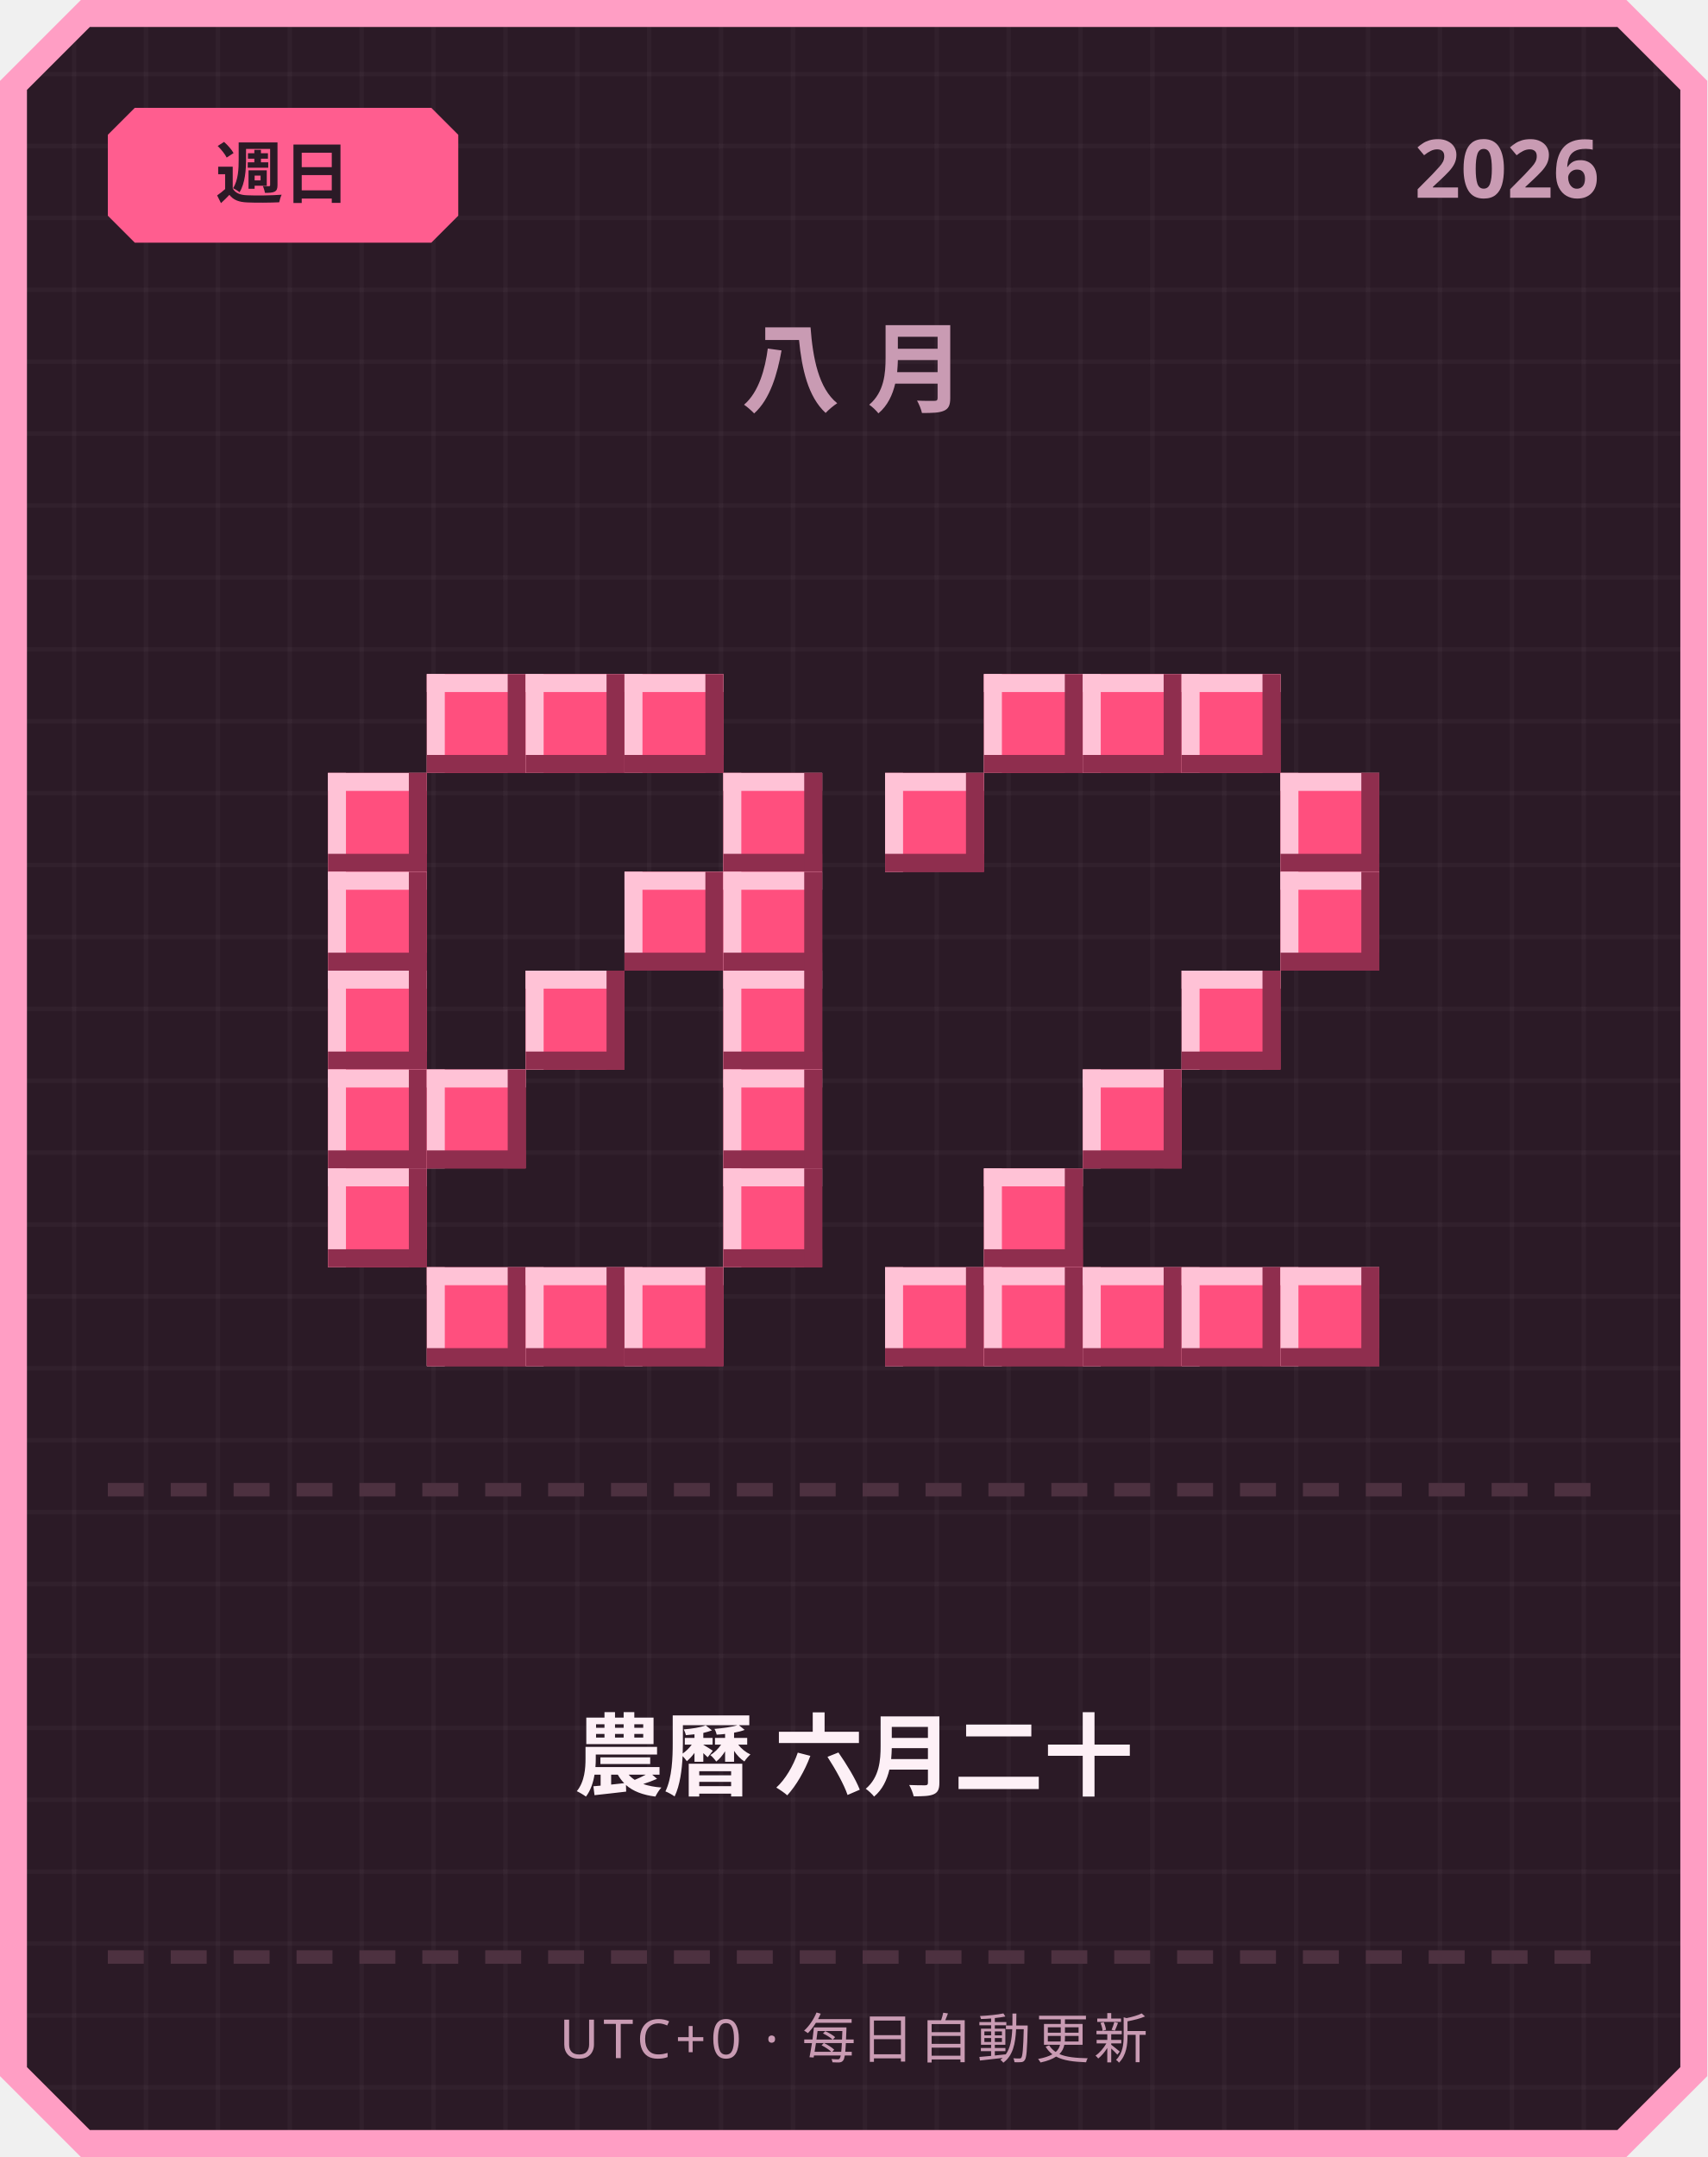
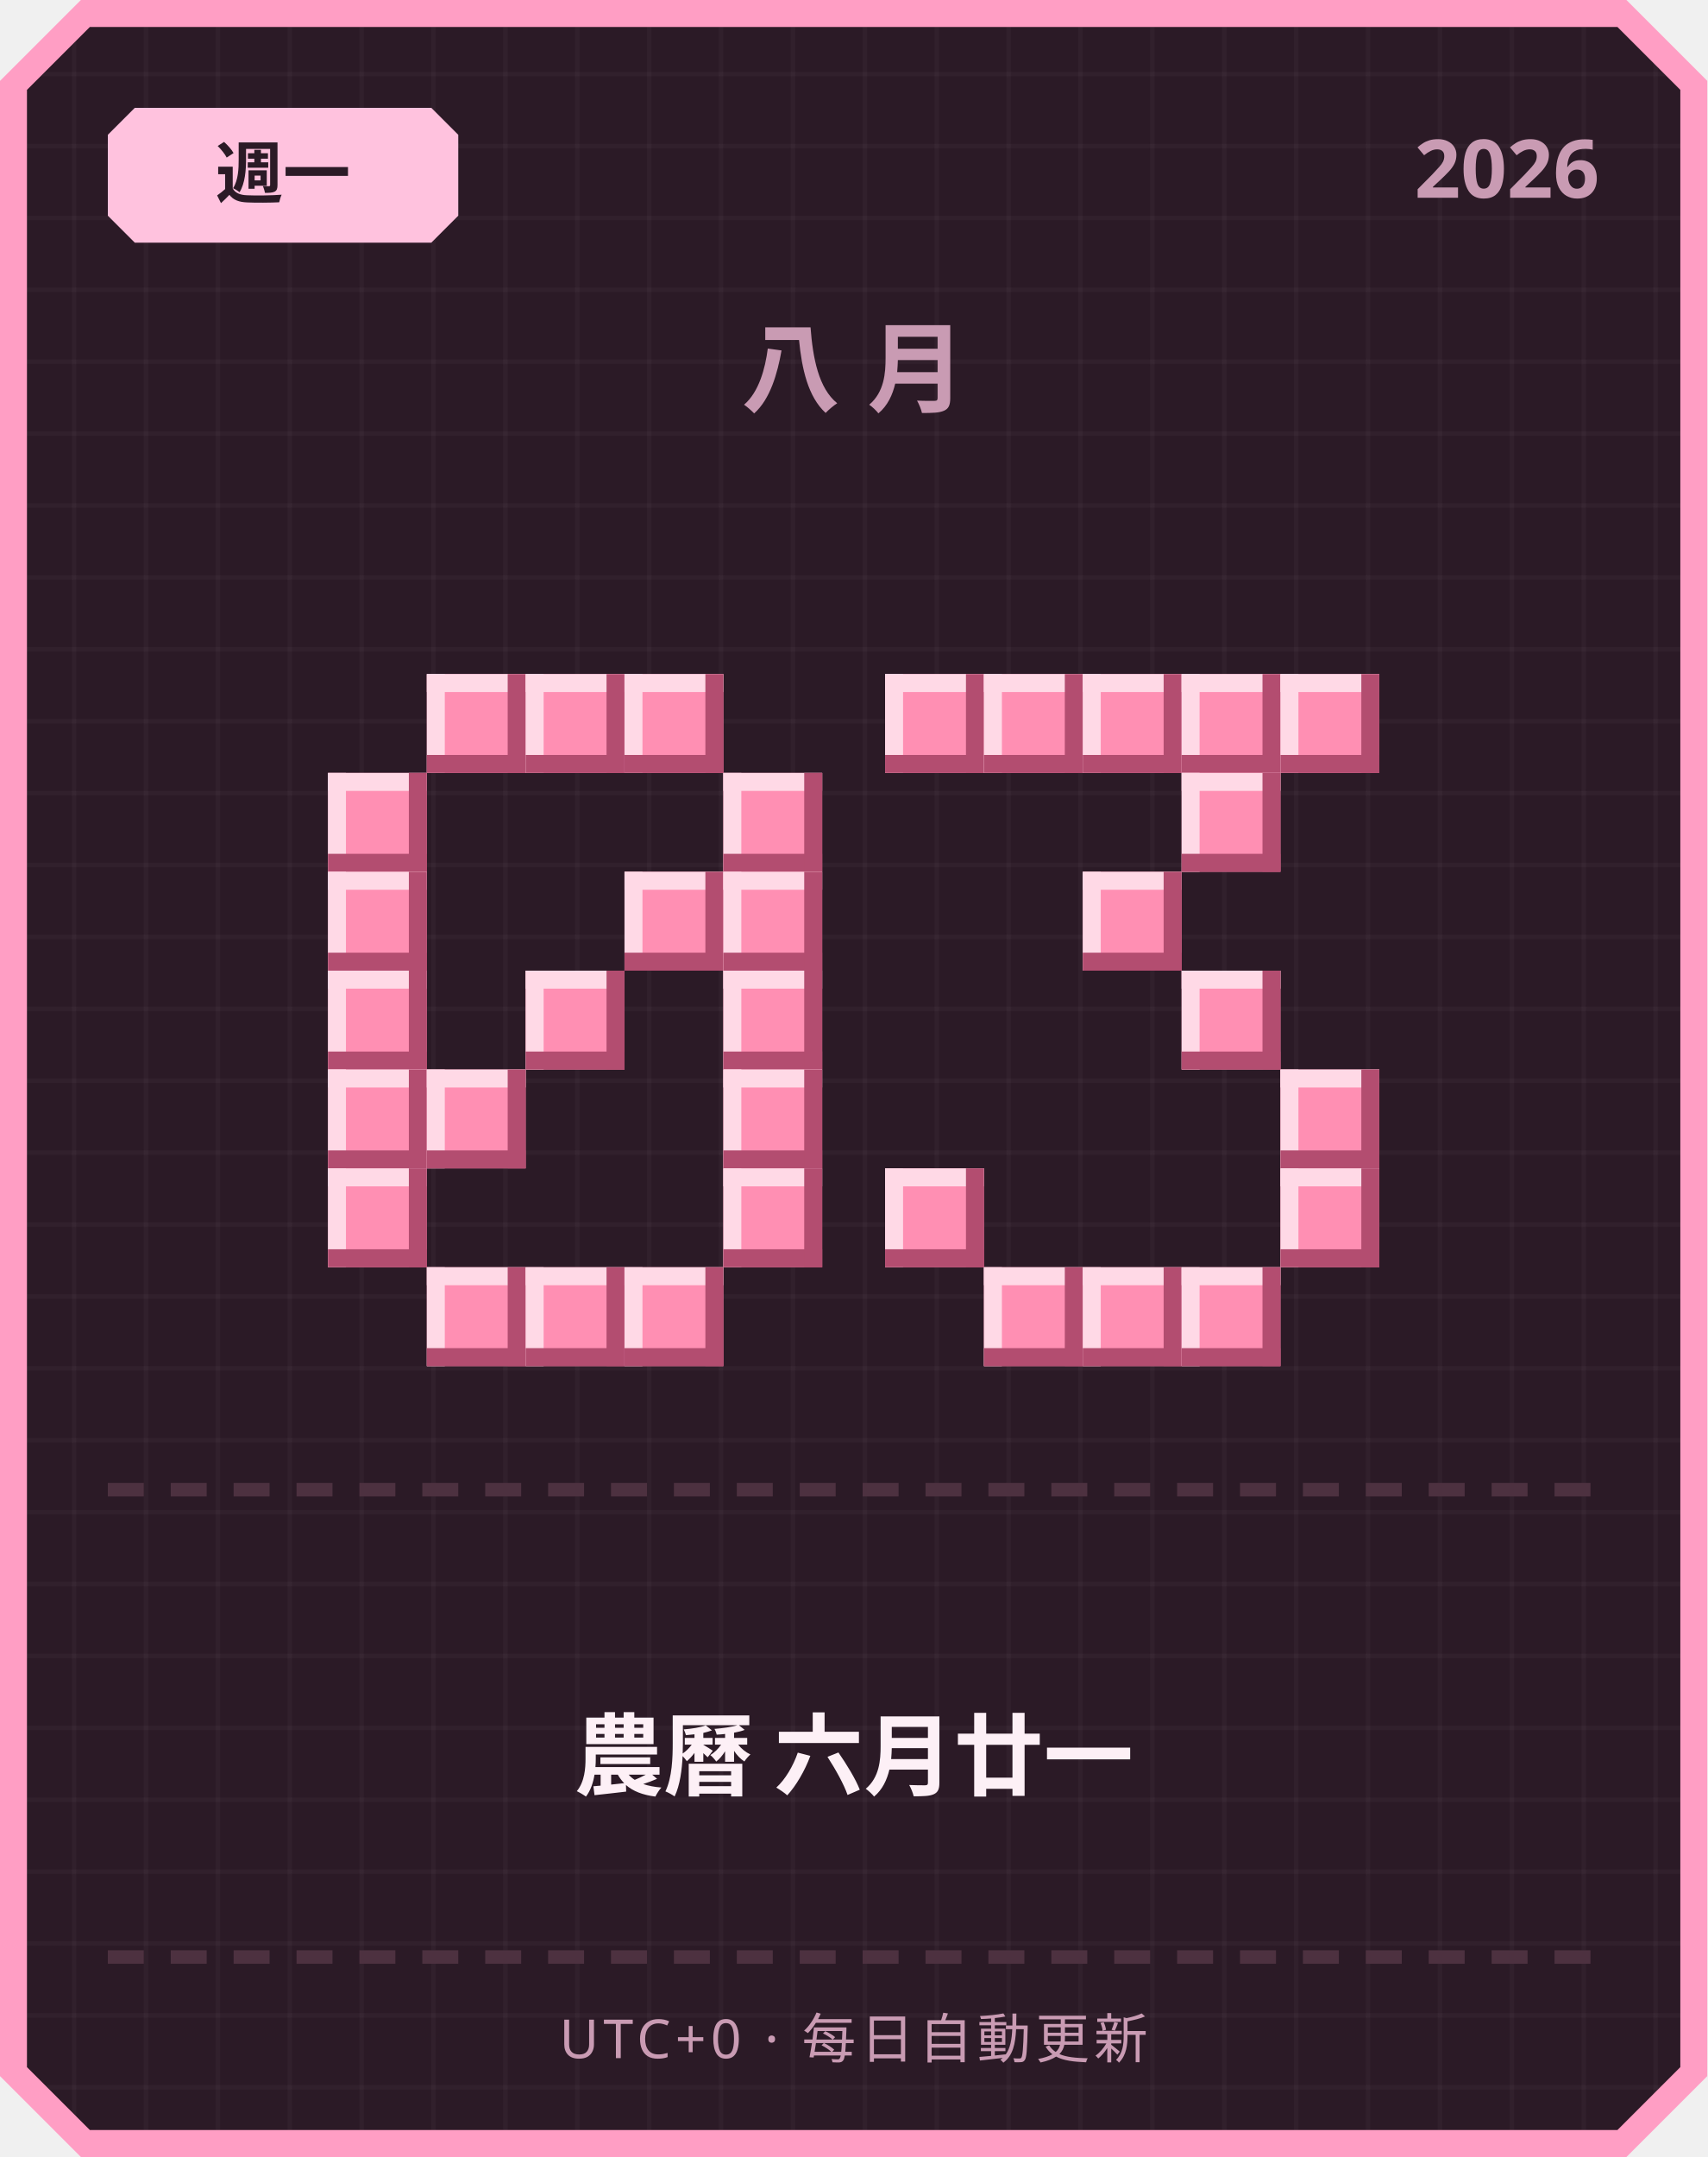
<svg xmlns="http://www.w3.org/2000/svg" width="380" height="480" viewBox="0 0 380 480">
  <defs>
    <pattern id="grid" width="16" height="16" patternUnits="userSpaceOnUse">
      <rect width="16" height="16" fill="#2b1a26" />
      <rect width="1" height="16" fill="#ffffff" opacity="0.03" />
      <rect width="16" height="1" fill="#ffffff" opacity="0.03" />
    </pattern>
  </defs>
  <path d="M 18,0 L 362,0 L 380,18 L 380,462 L 362,480 L 18,480 L 0,462 L 0,18 Z" fill="#ff9ec4" />
  <path d="M 20,6 L 360,6 L 374,20 L 374,460 L 360,474 L 20,474 L 6,460 L 6,20 Z" fill="url(#grid)" />
-   <path d="M 30,24 L 96,24 L 102,30 L 102,48 L 96,54 L 30,54 L 24,48 L 24,30 Z" fill="#ff5d8f" />
-   <text x="63" y="44" text-anchor="middle" font-family="'Segoe UI', sans-serif" font-size="15" font-weight="700" fill="#2b1a26">週日</text>
+   <path d="M 30,24 L 96,24 L 102,30 L 102,48 L 96,54 L 30,54 L 24,48 L 24,30 Z" fill="#ffc2de" />
+   <text x="63" y="44" text-anchor="middle" font-family="'Segoe UI', sans-serif" font-size="15" font-weight="700" fill="#2b1a26">週一</text>
  <text x="356" y="44" text-anchor="end" font-family="'Segoe UI', sans-serif" font-size="18" font-weight="700" fill="#c99bb3">2026</text>
  <text x="190" y="90" text-anchor="middle" font-family="'Segoe UI', sans-serif" font-size="22" font-weight="700" letter-spacing="6" fill="#c99bb3">八月</text>
-   <rect x="95" y="150" width="22" height="22" fill="#ff4f7e" />
-   <rect x="95" y="150" width="22" height="4" fill="#ffc2d6" />
-   <rect x="95" y="150" width="4" height="22" fill="#ffc2d6" />
-   <rect x="95" y="168" width="22" height="4" fill="#8f2e4e" />
-   <rect x="113" y="150" width="4" height="22" fill="#8f2e4e" />
-   <rect x="117" y="150" width="22" height="22" fill="#ff4f7e" />
-   <rect x="117" y="150" width="22" height="4" fill="#ffc2d6" />
-   <rect x="117" y="150" width="4" height="22" fill="#ffc2d6" />
-   <rect x="117" y="168" width="22" height="4" fill="#8f2e4e" />
-   <rect x="135" y="150" width="4" height="22" fill="#8f2e4e" />
-   <rect x="139" y="150" width="22" height="22" fill="#ff4f7e" />
-   <rect x="139" y="150" width="22" height="4" fill="#ffc2d6" />
-   <rect x="139" y="150" width="4" height="22" fill="#ffc2d6" />
-   <rect x="139" y="168" width="22" height="4" fill="#8f2e4e" />
-   <rect x="157" y="150" width="4" height="22" fill="#8f2e4e" />
-   <rect x="73" y="172" width="22" height="22" fill="#ff4f7e" />
-   <rect x="73" y="172" width="22" height="4" fill="#ffc2d6" />
-   <rect x="73" y="172" width="4" height="22" fill="#ffc2d6" />
-   <rect x="73" y="190" width="22" height="4" fill="#8f2e4e" />
-   <rect x="91" y="172" width="4" height="22" fill="#8f2e4e" />
-   <rect x="161" y="172" width="22" height="22" fill="#ff4f7e" />
-   <rect x="161" y="172" width="22" height="4" fill="#ffc2d6" />
-   <rect x="161" y="172" width="4" height="22" fill="#ffc2d6" />
-   <rect x="161" y="190" width="22" height="4" fill="#8f2e4e" />
-   <rect x="179" y="172" width="4" height="22" fill="#8f2e4e" />
-   <rect x="73" y="194" width="22" height="22" fill="#ff4f7e" />
-   <rect x="73" y="194" width="22" height="4" fill="#ffc2d6" />
-   <rect x="73" y="194" width="4" height="22" fill="#ffc2d6" />
-   <rect x="73" y="212" width="22" height="4" fill="#8f2e4e" />
-   <rect x="91" y="194" width="4" height="22" fill="#8f2e4e" />
-   <rect x="139" y="194" width="22" height="22" fill="#ff4f7e" />
-   <rect x="139" y="194" width="22" height="4" fill="#ffc2d6" />
-   <rect x="139" y="194" width="4" height="22" fill="#ffc2d6" />
-   <rect x="139" y="212" width="22" height="4" fill="#8f2e4e" />
-   <rect x="157" y="194" width="4" height="22" fill="#8f2e4e" />
-   <rect x="161" y="194" width="22" height="22" fill="#ff4f7e" />
-   <rect x="161" y="194" width="22" height="4" fill="#ffc2d6" />
-   <rect x="161" y="194" width="4" height="22" fill="#ffc2d6" />
-   <rect x="161" y="212" width="22" height="4" fill="#8f2e4e" />
-   <rect x="179" y="194" width="4" height="22" fill="#8f2e4e" />
-   <rect x="73" y="216" width="22" height="22" fill="#ff4f7e" />
-   <rect x="73" y="216" width="22" height="4" fill="#ffc2d6" />
-   <rect x="73" y="216" width="4" height="22" fill="#ffc2d6" />
-   <rect x="73" y="234" width="22" height="4" fill="#8f2e4e" />
-   <rect x="91" y="216" width="4" height="22" fill="#8f2e4e" />
-   <rect x="117" y="216" width="22" height="22" fill="#ff4f7e" />
-   <rect x="117" y="216" width="22" height="4" fill="#ffc2d6" />
-   <rect x="117" y="216" width="4" height="22" fill="#ffc2d6" />
-   <rect x="117" y="234" width="22" height="4" fill="#8f2e4e" />
-   <rect x="135" y="216" width="4" height="22" fill="#8f2e4e" />
-   <rect x="161" y="216" width="22" height="22" fill="#ff4f7e" />
-   <rect x="161" y="216" width="22" height="4" fill="#ffc2d6" />
-   <rect x="161" y="216" width="4" height="22" fill="#ffc2d6" />
-   <rect x="161" y="234" width="22" height="4" fill="#8f2e4e" />
-   <rect x="179" y="216" width="4" height="22" fill="#8f2e4e" />
-   <rect x="73" y="238" width="22" height="22" fill="#ff4f7e" />
-   <rect x="73" y="238" width="22" height="4" fill="#ffc2d6" />
-   <rect x="73" y="238" width="4" height="22" fill="#ffc2d6" />
-   <rect x="73" y="256" width="22" height="4" fill="#8f2e4e" />
-   <rect x="91" y="238" width="4" height="22" fill="#8f2e4e" />
-   <rect x="95" y="238" width="22" height="22" fill="#ff4f7e" />
-   <rect x="95" y="238" width="22" height="4" fill="#ffc2d6" />
-   <rect x="95" y="238" width="4" height="22" fill="#ffc2d6" />
-   <rect x="95" y="256" width="22" height="4" fill="#8f2e4e" />
-   <rect x="113" y="238" width="4" height="22" fill="#8f2e4e" />
-   <rect x="161" y="238" width="22" height="22" fill="#ff4f7e" />
-   <rect x="161" y="238" width="22" height="4" fill="#ffc2d6" />
-   <rect x="161" y="238" width="4" height="22" fill="#ffc2d6" />
-   <rect x="161" y="256" width="22" height="4" fill="#8f2e4e" />
-   <rect x="179" y="238" width="4" height="22" fill="#8f2e4e" />
-   <rect x="73" y="260" width="22" height="22" fill="#ff4f7e" />
-   <rect x="73" y="260" width="22" height="4" fill="#ffc2d6" />
-   <rect x="73" y="260" width="4" height="22" fill="#ffc2d6" />
-   <rect x="73" y="278" width="22" height="4" fill="#8f2e4e" />
-   <rect x="91" y="260" width="4" height="22" fill="#8f2e4e" />
-   <rect x="161" y="260" width="22" height="22" fill="#ff4f7e" />
-   <rect x="161" y="260" width="22" height="4" fill="#ffc2d6" />
-   <rect x="161" y="260" width="4" height="22" fill="#ffc2d6" />
-   <rect x="161" y="278" width="22" height="4" fill="#8f2e4e" />
-   <rect x="179" y="260" width="4" height="22" fill="#8f2e4e" />
-   <rect x="95" y="282" width="22" height="22" fill="#ff4f7e" />
-   <rect x="95" y="282" width="22" height="4" fill="#ffc2d6" />
-   <rect x="95" y="282" width="4" height="22" fill="#ffc2d6" />
-   <rect x="95" y="300" width="22" height="4" fill="#8f2e4e" />
-   <rect x="113" y="282" width="4" height="22" fill="#8f2e4e" />
-   <rect x="117" y="282" width="22" height="22" fill="#ff4f7e" />
-   <rect x="117" y="282" width="22" height="4" fill="#ffc2d6" />
-   <rect x="117" y="282" width="4" height="22" fill="#ffc2d6" />
-   <rect x="117" y="300" width="22" height="4" fill="#8f2e4e" />
-   <rect x="135" y="282" width="4" height="22" fill="#8f2e4e" />
-   <rect x="139" y="282" width="22" height="22" fill="#ff4f7e" />
-   <rect x="139" y="282" width="22" height="4" fill="#ffc2d6" />
-   <rect x="139" y="282" width="4" height="22" fill="#ffc2d6" />
-   <rect x="139" y="300" width="22" height="4" fill="#8f2e4e" />
-   <rect x="157" y="282" width="4" height="22" fill="#8f2e4e" />
-   <rect x="219" y="150" width="22" height="22" fill="#ff4f7e" />
-   <rect x="219" y="150" width="22" height="4" fill="#ffc2d6" />
-   <rect x="219" y="150" width="4" height="22" fill="#ffc2d6" />
-   <rect x="219" y="168" width="22" height="4" fill="#8f2e4e" />
-   <rect x="237" y="150" width="4" height="22" fill="#8f2e4e" />
-   <rect x="241" y="150" width="22" height="22" fill="#ff4f7e" />
-   <rect x="241" y="150" width="22" height="4" fill="#ffc2d6" />
-   <rect x="241" y="150" width="4" height="22" fill="#ffc2d6" />
-   <rect x="241" y="168" width="22" height="4" fill="#8f2e4e" />
-   <rect x="259" y="150" width="4" height="22" fill="#8f2e4e" />
-   <rect x="263" y="150" width="22" height="22" fill="#ff4f7e" />
-   <rect x="263" y="150" width="22" height="4" fill="#ffc2d6" />
-   <rect x="263" y="150" width="4" height="22" fill="#ffc2d6" />
-   <rect x="263" y="168" width="22" height="4" fill="#8f2e4e" />
-   <rect x="281" y="150" width="4" height="22" fill="#8f2e4e" />
-   <rect x="197" y="172" width="22" height="22" fill="#ff4f7e" />
-   <rect x="197" y="172" width="22" height="4" fill="#ffc2d6" />
-   <rect x="197" y="172" width="4" height="22" fill="#ffc2d6" />
-   <rect x="197" y="190" width="22" height="4" fill="#8f2e4e" />
-   <rect x="215" y="172" width="4" height="22" fill="#8f2e4e" />
-   <rect x="285" y="172" width="22" height="22" fill="#ff4f7e" />
-   <rect x="285" y="172" width="22" height="4" fill="#ffc2d6" />
-   <rect x="285" y="172" width="4" height="22" fill="#ffc2d6" />
-   <rect x="285" y="190" width="22" height="4" fill="#8f2e4e" />
-   <rect x="303" y="172" width="4" height="22" fill="#8f2e4e" />
-   <rect x="285" y="194" width="22" height="22" fill="#ff4f7e" />
-   <rect x="285" y="194" width="22" height="4" fill="#ffc2d6" />
-   <rect x="285" y="194" width="4" height="22" fill="#ffc2d6" />
-   <rect x="285" y="212" width="22" height="4" fill="#8f2e4e" />
-   <rect x="303" y="194" width="4" height="22" fill="#8f2e4e" />
-   <rect x="263" y="216" width="22" height="22" fill="#ff4f7e" />
-   <rect x="263" y="216" width="22" height="4" fill="#ffc2d6" />
-   <rect x="263" y="216" width="4" height="22" fill="#ffc2d6" />
-   <rect x="263" y="234" width="22" height="4" fill="#8f2e4e" />
-   <rect x="281" y="216" width="4" height="22" fill="#8f2e4e" />
-   <rect x="241" y="238" width="22" height="22" fill="#ff4f7e" />
-   <rect x="241" y="238" width="22" height="4" fill="#ffc2d6" />
-   <rect x="241" y="238" width="4" height="22" fill="#ffc2d6" />
-   <rect x="241" y="256" width="22" height="4" fill="#8f2e4e" />
-   <rect x="259" y="238" width="4" height="22" fill="#8f2e4e" />
-   <rect x="219" y="260" width="22" height="22" fill="#ff4f7e" />
-   <rect x="219" y="260" width="22" height="4" fill="#ffc2d6" />
-   <rect x="219" y="260" width="4" height="22" fill="#ffc2d6" />
-   <rect x="219" y="278" width="22" height="4" fill="#8f2e4e" />
-   <rect x="237" y="260" width="4" height="22" fill="#8f2e4e" />
-   <rect x="197" y="282" width="22" height="22" fill="#ff4f7e" />
-   <rect x="197" y="282" width="22" height="4" fill="#ffc2d6" />
-   <rect x="197" y="282" width="4" height="22" fill="#ffc2d6" />
-   <rect x="197" y="300" width="22" height="4" fill="#8f2e4e" />
-   <rect x="215" y="282" width="4" height="22" fill="#8f2e4e" />
-   <rect x="219" y="282" width="22" height="22" fill="#ff4f7e" />
-   <rect x="219" y="282" width="22" height="4" fill="#ffc2d6" />
-   <rect x="219" y="282" width="4" height="22" fill="#ffc2d6" />
-   <rect x="219" y="300" width="22" height="4" fill="#8f2e4e" />
-   <rect x="237" y="282" width="4" height="22" fill="#8f2e4e" />
-   <rect x="241" y="282" width="22" height="22" fill="#ff4f7e" />
-   <rect x="241" y="282" width="22" height="4" fill="#ffc2d6" />
-   <rect x="241" y="282" width="4" height="22" fill="#ffc2d6" />
-   <rect x="241" y="300" width="22" height="4" fill="#8f2e4e" />
-   <rect x="259" y="282" width="4" height="22" fill="#8f2e4e" />
-   <rect x="263" y="282" width="22" height="22" fill="#ff4f7e" />
-   <rect x="263" y="282" width="22" height="4" fill="#ffc2d6" />
-   <rect x="263" y="282" width="4" height="22" fill="#ffc2d6" />
-   <rect x="263" y="300" width="22" height="4" fill="#8f2e4e" />
-   <rect x="281" y="282" width="4" height="22" fill="#8f2e4e" />
-   <rect x="285" y="282" width="22" height="22" fill="#ff4f7e" />
-   <rect x="285" y="282" width="22" height="4" fill="#ffc2d6" />
-   <rect x="285" y="282" width="4" height="22" fill="#ffc2d6" />
-   <rect x="285" y="300" width="22" height="4" fill="#8f2e4e" />
-   <rect x="303" y="282" width="4" height="22" fill="#8f2e4e" />
+   <rect x="95" y="150" width="22" height="22" fill="#ff8fb3" />
+   <rect x="95" y="150" width="22" height="4" fill="#ffd9e6" />
+   <rect x="95" y="150" width="4" height="22" fill="#ffd9e6" />
+   <rect x="95" y="168" width="22" height="4" fill="#b34d70" />
+   <rect x="113" y="150" width="4" height="22" fill="#b34d70" />
+   <rect x="117" y="150" width="22" height="22" fill="#ff8fb3" />
+   <rect x="117" y="150" width="22" height="4" fill="#ffd9e6" />
+   <rect x="117" y="150" width="4" height="22" fill="#ffd9e6" />
+   <rect x="117" y="168" width="22" height="4" fill="#b34d70" />
+   <rect x="135" y="150" width="4" height="22" fill="#b34d70" />
+   <rect x="139" y="150" width="22" height="22" fill="#ff8fb3" />
+   <rect x="139" y="150" width="22" height="4" fill="#ffd9e6" />
+   <rect x="139" y="150" width="4" height="22" fill="#ffd9e6" />
+   <rect x="139" y="168" width="22" height="4" fill="#b34d70" />
+   <rect x="157" y="150" width="4" height="22" fill="#b34d70" />
+   <rect x="73" y="172" width="22" height="22" fill="#ff8fb3" />
+   <rect x="73" y="172" width="22" height="4" fill="#ffd9e6" />
+   <rect x="73" y="172" width="4" height="22" fill="#ffd9e6" />
+   <rect x="73" y="190" width="22" height="4" fill="#b34d70" />
+   <rect x="91" y="172" width="4" height="22" fill="#b34d70" />
+   <rect x="161" y="172" width="22" height="22" fill="#ff8fb3" />
+   <rect x="161" y="172" width="22" height="4" fill="#ffd9e6" />
+   <rect x="161" y="172" width="4" height="22" fill="#ffd9e6" />
+   <rect x="161" y="190" width="22" height="4" fill="#b34d70" />
+   <rect x="179" y="172" width="4" height="22" fill="#b34d70" />
+   <rect x="73" y="194" width="22" height="22" fill="#ff8fb3" />
+   <rect x="73" y="194" width="22" height="4" fill="#ffd9e6" />
+   <rect x="73" y="194" width="4" height="22" fill="#ffd9e6" />
+   <rect x="73" y="212" width="22" height="4" fill="#b34d70" />
+   <rect x="91" y="194" width="4" height="22" fill="#b34d70" />
+   <rect x="139" y="194" width="22" height="22" fill="#ff8fb3" />
+   <rect x="139" y="194" width="22" height="4" fill="#ffd9e6" />
+   <rect x="139" y="194" width="4" height="22" fill="#ffd9e6" />
+   <rect x="139" y="212" width="22" height="4" fill="#b34d70" />
+   <rect x="157" y="194" width="4" height="22" fill="#b34d70" />
+   <rect x="161" y="194" width="22" height="22" fill="#ff8fb3" />
+   <rect x="161" y="194" width="22" height="4" fill="#ffd9e6" />
+   <rect x="161" y="194" width="4" height="22" fill="#ffd9e6" />
+   <rect x="161" y="212" width="22" height="4" fill="#b34d70" />
+   <rect x="179" y="194" width="4" height="22" fill="#b34d70" />
+   <rect x="73" y="216" width="22" height="22" fill="#ff8fb3" />
+   <rect x="73" y="216" width="22" height="4" fill="#ffd9e6" />
+   <rect x="73" y="216" width="4" height="22" fill="#ffd9e6" />
+   <rect x="73" y="234" width="22" height="4" fill="#b34d70" />
+   <rect x="91" y="216" width="4" height="22" fill="#b34d70" />
+   <rect x="117" y="216" width="22" height="22" fill="#ff8fb3" />
+   <rect x="117" y="216" width="22" height="4" fill="#ffd9e6" />
+   <rect x="117" y="216" width="4" height="22" fill="#ffd9e6" />
+   <rect x="117" y="234" width="22" height="4" fill="#b34d70" />
+   <rect x="135" y="216" width="4" height="22" fill="#b34d70" />
+   <rect x="161" y="216" width="22" height="22" fill="#ff8fb3" />
+   <rect x="161" y="216" width="22" height="4" fill="#ffd9e6" />
+   <rect x="161" y="216" width="4" height="22" fill="#ffd9e6" />
+   <rect x="161" y="234" width="22" height="4" fill="#b34d70" />
+   <rect x="179" y="216" width="4" height="22" fill="#b34d70" />
+   <rect x="73" y="238" width="22" height="22" fill="#ff8fb3" />
+   <rect x="73" y="238" width="22" height="4" fill="#ffd9e6" />
+   <rect x="73" y="238" width="4" height="22" fill="#ffd9e6" />
+   <rect x="73" y="256" width="22" height="4" fill="#b34d70" />
+   <rect x="91" y="238" width="4" height="22" fill="#b34d70" />
+   <rect x="95" y="238" width="22" height="22" fill="#ff8fb3" />
+   <rect x="95" y="238" width="22" height="4" fill="#ffd9e6" />
+   <rect x="95" y="238" width="4" height="22" fill="#ffd9e6" />
+   <rect x="95" y="256" width="22" height="4" fill="#b34d70" />
+   <rect x="113" y="238" width="4" height="22" fill="#b34d70" />
+   <rect x="161" y="238" width="22" height="22" fill="#ff8fb3" />
+   <rect x="161" y="238" width="22" height="4" fill="#ffd9e6" />
+   <rect x="161" y="238" width="4" height="22" fill="#ffd9e6" />
+   <rect x="161" y="256" width="22" height="4" fill="#b34d70" />
+   <rect x="179" y="238" width="4" height="22" fill="#b34d70" />
+   <rect x="73" y="260" width="22" height="22" fill="#ff8fb3" />
+   <rect x="73" y="260" width="22" height="4" fill="#ffd9e6" />
+   <rect x="73" y="260" width="4" height="22" fill="#ffd9e6" />
+   <rect x="73" y="278" width="22" height="4" fill="#b34d70" />
+   <rect x="91" y="260" width="4" height="22" fill="#b34d70" />
+   <rect x="161" y="260" width="22" height="22" fill="#ff8fb3" />
+   <rect x="161" y="260" width="22" height="4" fill="#ffd9e6" />
+   <rect x="161" y="260" width="4" height="22" fill="#ffd9e6" />
+   <rect x="161" y="278" width="22" height="4" fill="#b34d70" />
+   <rect x="179" y="260" width="4" height="22" fill="#b34d70" />
+   <rect x="95" y="282" width="22" height="22" fill="#ff8fb3" />
+   <rect x="95" y="282" width="22" height="4" fill="#ffd9e6" />
+   <rect x="95" y="282" width="4" height="22" fill="#ffd9e6" />
+   <rect x="95" y="300" width="22" height="4" fill="#b34d70" />
+   <rect x="113" y="282" width="4" height="22" fill="#b34d70" />
+   <rect x="117" y="282" width="22" height="22" fill="#ff8fb3" />
+   <rect x="117" y="282" width="22" height="4" fill="#ffd9e6" />
+   <rect x="117" y="282" width="4" height="22" fill="#ffd9e6" />
+   <rect x="117" y="300" width="22" height="4" fill="#b34d70" />
+   <rect x="135" y="282" width="4" height="22" fill="#b34d70" />
+   <rect x="139" y="282" width="22" height="22" fill="#ff8fb3" />
+   <rect x="139" y="282" width="22" height="4" fill="#ffd9e6" />
+   <rect x="139" y="282" width="4" height="22" fill="#ffd9e6" />
+   <rect x="139" y="300" width="22" height="4" fill="#b34d70" />
+   <rect x="157" y="282" width="4" height="22" fill="#b34d70" />
+   <rect x="197" y="150" width="22" height="22" fill="#ff8fb3" />
+   <rect x="197" y="150" width="22" height="4" fill="#ffd9e6" />
+   <rect x="197" y="150" width="4" height="22" fill="#ffd9e6" />
+   <rect x="197" y="168" width="22" height="4" fill="#b34d70" />
+   <rect x="215" y="150" width="4" height="22" fill="#b34d70" />
+   <rect x="219" y="150" width="22" height="22" fill="#ff8fb3" />
+   <rect x="219" y="150" width="22" height="4" fill="#ffd9e6" />
+   <rect x="219" y="150" width="4" height="22" fill="#ffd9e6" />
+   <rect x="219" y="168" width="22" height="4" fill="#b34d70" />
+   <rect x="237" y="150" width="4" height="22" fill="#b34d70" />
+   <rect x="241" y="150" width="22" height="22" fill="#ff8fb3" />
+   <rect x="241" y="150" width="22" height="4" fill="#ffd9e6" />
+   <rect x="241" y="150" width="4" height="22" fill="#ffd9e6" />
+   <rect x="241" y="168" width="22" height="4" fill="#b34d70" />
+   <rect x="259" y="150" width="4" height="22" fill="#b34d70" />
+   <rect x="263" y="150" width="22" height="22" fill="#ff8fb3" />
+   <rect x="263" y="150" width="22" height="4" fill="#ffd9e6" />
+   <rect x="263" y="150" width="4" height="22" fill="#ffd9e6" />
+   <rect x="263" y="168" width="22" height="4" fill="#b34d70" />
+   <rect x="281" y="150" width="4" height="22" fill="#b34d70" />
+   <rect x="285" y="150" width="22" height="22" fill="#ff8fb3" />
+   <rect x="285" y="150" width="22" height="4" fill="#ffd9e6" />
+   <rect x="285" y="150" width="4" height="22" fill="#ffd9e6" />
+   <rect x="285" y="168" width="22" height="4" fill="#b34d70" />
+   <rect x="303" y="150" width="4" height="22" fill="#b34d70" />
+   <rect x="263" y="172" width="22" height="22" fill="#ff8fb3" />
+   <rect x="263" y="172" width="22" height="4" fill="#ffd9e6" />
+   <rect x="263" y="172" width="4" height="22" fill="#ffd9e6" />
+   <rect x="263" y="190" width="22" height="4" fill="#b34d70" />
+   <rect x="281" y="172" width="4" height="22" fill="#b34d70" />
+   <rect x="241" y="194" width="22" height="22" fill="#ff8fb3" />
+   <rect x="241" y="194" width="22" height="4" fill="#ffd9e6" />
+   <rect x="241" y="194" width="4" height="22" fill="#ffd9e6" />
+   <rect x="241" y="212" width="22" height="4" fill="#b34d70" />
+   <rect x="259" y="194" width="4" height="22" fill="#b34d70" />
+   <rect x="263" y="216" width="22" height="22" fill="#ff8fb3" />
+   <rect x="263" y="216" width="22" height="4" fill="#ffd9e6" />
+   <rect x="263" y="216" width="4" height="22" fill="#ffd9e6" />
+   <rect x="263" y="234" width="22" height="4" fill="#b34d70" />
+   <rect x="281" y="216" width="4" height="22" fill="#b34d70" />
+   <rect x="285" y="238" width="22" height="22" fill="#ff8fb3" />
+   <rect x="285" y="238" width="22" height="4" fill="#ffd9e6" />
+   <rect x="285" y="238" width="4" height="22" fill="#ffd9e6" />
+   <rect x="285" y="256" width="22" height="4" fill="#b34d70" />
+   <rect x="303" y="238" width="4" height="22" fill="#b34d70" />
+   <rect x="197" y="260" width="22" height="22" fill="#ff8fb3" />
+   <rect x="197" y="260" width="22" height="4" fill="#ffd9e6" />
+   <rect x="197" y="260" width="4" height="22" fill="#ffd9e6" />
+   <rect x="197" y="278" width="22" height="4" fill="#b34d70" />
+   <rect x="215" y="260" width="4" height="22" fill="#b34d70" />
+   <rect x="285" y="260" width="22" height="22" fill="#ff8fb3" />
+   <rect x="285" y="260" width="22" height="4" fill="#ffd9e6" />
+   <rect x="285" y="260" width="4" height="22" fill="#ffd9e6" />
+   <rect x="285" y="278" width="22" height="4" fill="#b34d70" />
+   <rect x="303" y="260" width="4" height="22" fill="#b34d70" />
+   <rect x="219" y="282" width="22" height="22" fill="#ff8fb3" />
+   <rect x="219" y="282" width="22" height="4" fill="#ffd9e6" />
+   <rect x="219" y="282" width="4" height="22" fill="#ffd9e6" />
+   <rect x="219" y="300" width="22" height="4" fill="#b34d70" />
+   <rect x="237" y="282" width="4" height="22" fill="#b34d70" />
+   <rect x="241" y="282" width="22" height="22" fill="#ff8fb3" />
+   <rect x="241" y="282" width="22" height="4" fill="#ffd9e6" />
+   <rect x="241" y="282" width="4" height="22" fill="#ffd9e6" />
+   <rect x="241" y="300" width="22" height="4" fill="#b34d70" />
+   <rect x="259" y="282" width="4" height="22" fill="#b34d70" />
+   <rect x="263" y="282" width="22" height="22" fill="#ff8fb3" />
+   <rect x="263" y="282" width="22" height="4" fill="#ffd9e6" />
+   <rect x="263" y="282" width="4" height="22" fill="#ffd9e6" />
+   <rect x="263" y="300" width="22" height="4" fill="#b34d70" />
+   <rect x="281" y="282" width="4" height="22" fill="#b34d70" />
  <rect x="24" y="330" width="8" height="3" fill="#4d3140" />
  <rect x="38" y="330" width="8" height="3" fill="#4d3140" />
  <rect x="52" y="330" width="8" height="3" fill="#4d3140" />
  <rect x="66" y="330" width="8" height="3" fill="#4d3140" />
  <rect x="80" y="330" width="8" height="3" fill="#4d3140" />
  <rect x="94" y="330" width="8" height="3" fill="#4d3140" />
  <rect x="108" y="330" width="8" height="3" fill="#4d3140" />
  <rect x="122" y="330" width="8" height="3" fill="#4d3140" />
  <rect x="136" y="330" width="8" height="3" fill="#4d3140" />
  <rect x="150" y="330" width="8" height="3" fill="#4d3140" />
  <rect x="164" y="330" width="8" height="3" fill="#4d3140" />
  <rect x="178" y="330" width="8" height="3" fill="#4d3140" />
  <rect x="192" y="330" width="8" height="3" fill="#4d3140" />
  <rect x="206" y="330" width="8" height="3" fill="#4d3140" />
  <rect x="220" y="330" width="8" height="3" fill="#4d3140" />
  <rect x="234" y="330" width="8" height="3" fill="#4d3140" />
  <rect x="248" y="330" width="8" height="3" fill="#4d3140" />
  <rect x="262" y="330" width="8" height="3" fill="#4d3140" />
  <rect x="276" y="330" width="8" height="3" fill="#4d3140" />
  <rect x="290" y="330" width="8" height="3" fill="#4d3140" />
  <rect x="304" y="330" width="8" height="3" fill="#4d3140" />
  <rect x="318" y="330" width="8" height="3" fill="#4d3140" />
  <rect x="332" y="330" width="8" height="3" fill="#4d3140" />
  <rect x="346" y="330" width="8" height="3" fill="#4d3140" />
-   <text x="190" y="398" text-anchor="middle" font-family="'Segoe UI', 'Microsoft JhengHei', sans-serif" font-size="20" font-weight="700" fill="#fdf0f6">農曆 六月二十</text>
+   <text x="190" y="398" text-anchor="middle" font-family="'Segoe UI', 'Microsoft JhengHei', sans-serif" font-size="20" font-weight="700" fill="#fdf0f6">農曆 六月廿一</text>
  <rect x="24" y="434" width="8" height="3" fill="#4d3140" />
  <rect x="38" y="434" width="8" height="3" fill="#4d3140" />
  <rect x="52" y="434" width="8" height="3" fill="#4d3140" />
  <rect x="66" y="434" width="8" height="3" fill="#4d3140" />
  <rect x="80" y="434" width="8" height="3" fill="#4d3140" />
  <rect x="94" y="434" width="8" height="3" fill="#4d3140" />
  <rect x="108" y="434" width="8" height="3" fill="#4d3140" />
  <rect x="122" y="434" width="8" height="3" fill="#4d3140" />
  <rect x="136" y="434" width="8" height="3" fill="#4d3140" />
  <rect x="150" y="434" width="8" height="3" fill="#4d3140" />
  <rect x="164" y="434" width="8" height="3" fill="#4d3140" />
  <rect x="178" y="434" width="8" height="3" fill="#4d3140" />
  <rect x="192" y="434" width="8" height="3" fill="#4d3140" />
  <rect x="206" y="434" width="8" height="3" fill="#4d3140" />
  <rect x="220" y="434" width="8" height="3" fill="#4d3140" />
  <rect x="234" y="434" width="8" height="3" fill="#4d3140" />
  <rect x="248" y="434" width="8" height="3" fill="#4d3140" />
  <rect x="262" y="434" width="8" height="3" fill="#4d3140" />
  <rect x="276" y="434" width="8" height="3" fill="#4d3140" />
  <rect x="290" y="434" width="8" height="3" fill="#4d3140" />
  <rect x="304" y="434" width="8" height="3" fill="#4d3140" />
  <rect x="318" y="434" width="8" height="3" fill="#4d3140" />
  <rect x="332" y="434" width="8" height="3" fill="#4d3140" />
  <rect x="346" y="434" width="8" height="3" fill="#4d3140" />
  <text x="190" y="458" text-anchor="middle" font-family="'Segoe UI', sans-serif" font-size="12" letter-spacing="1" fill="#c99bb3">UTC+0 · 每日自動更新</text>
</svg>
